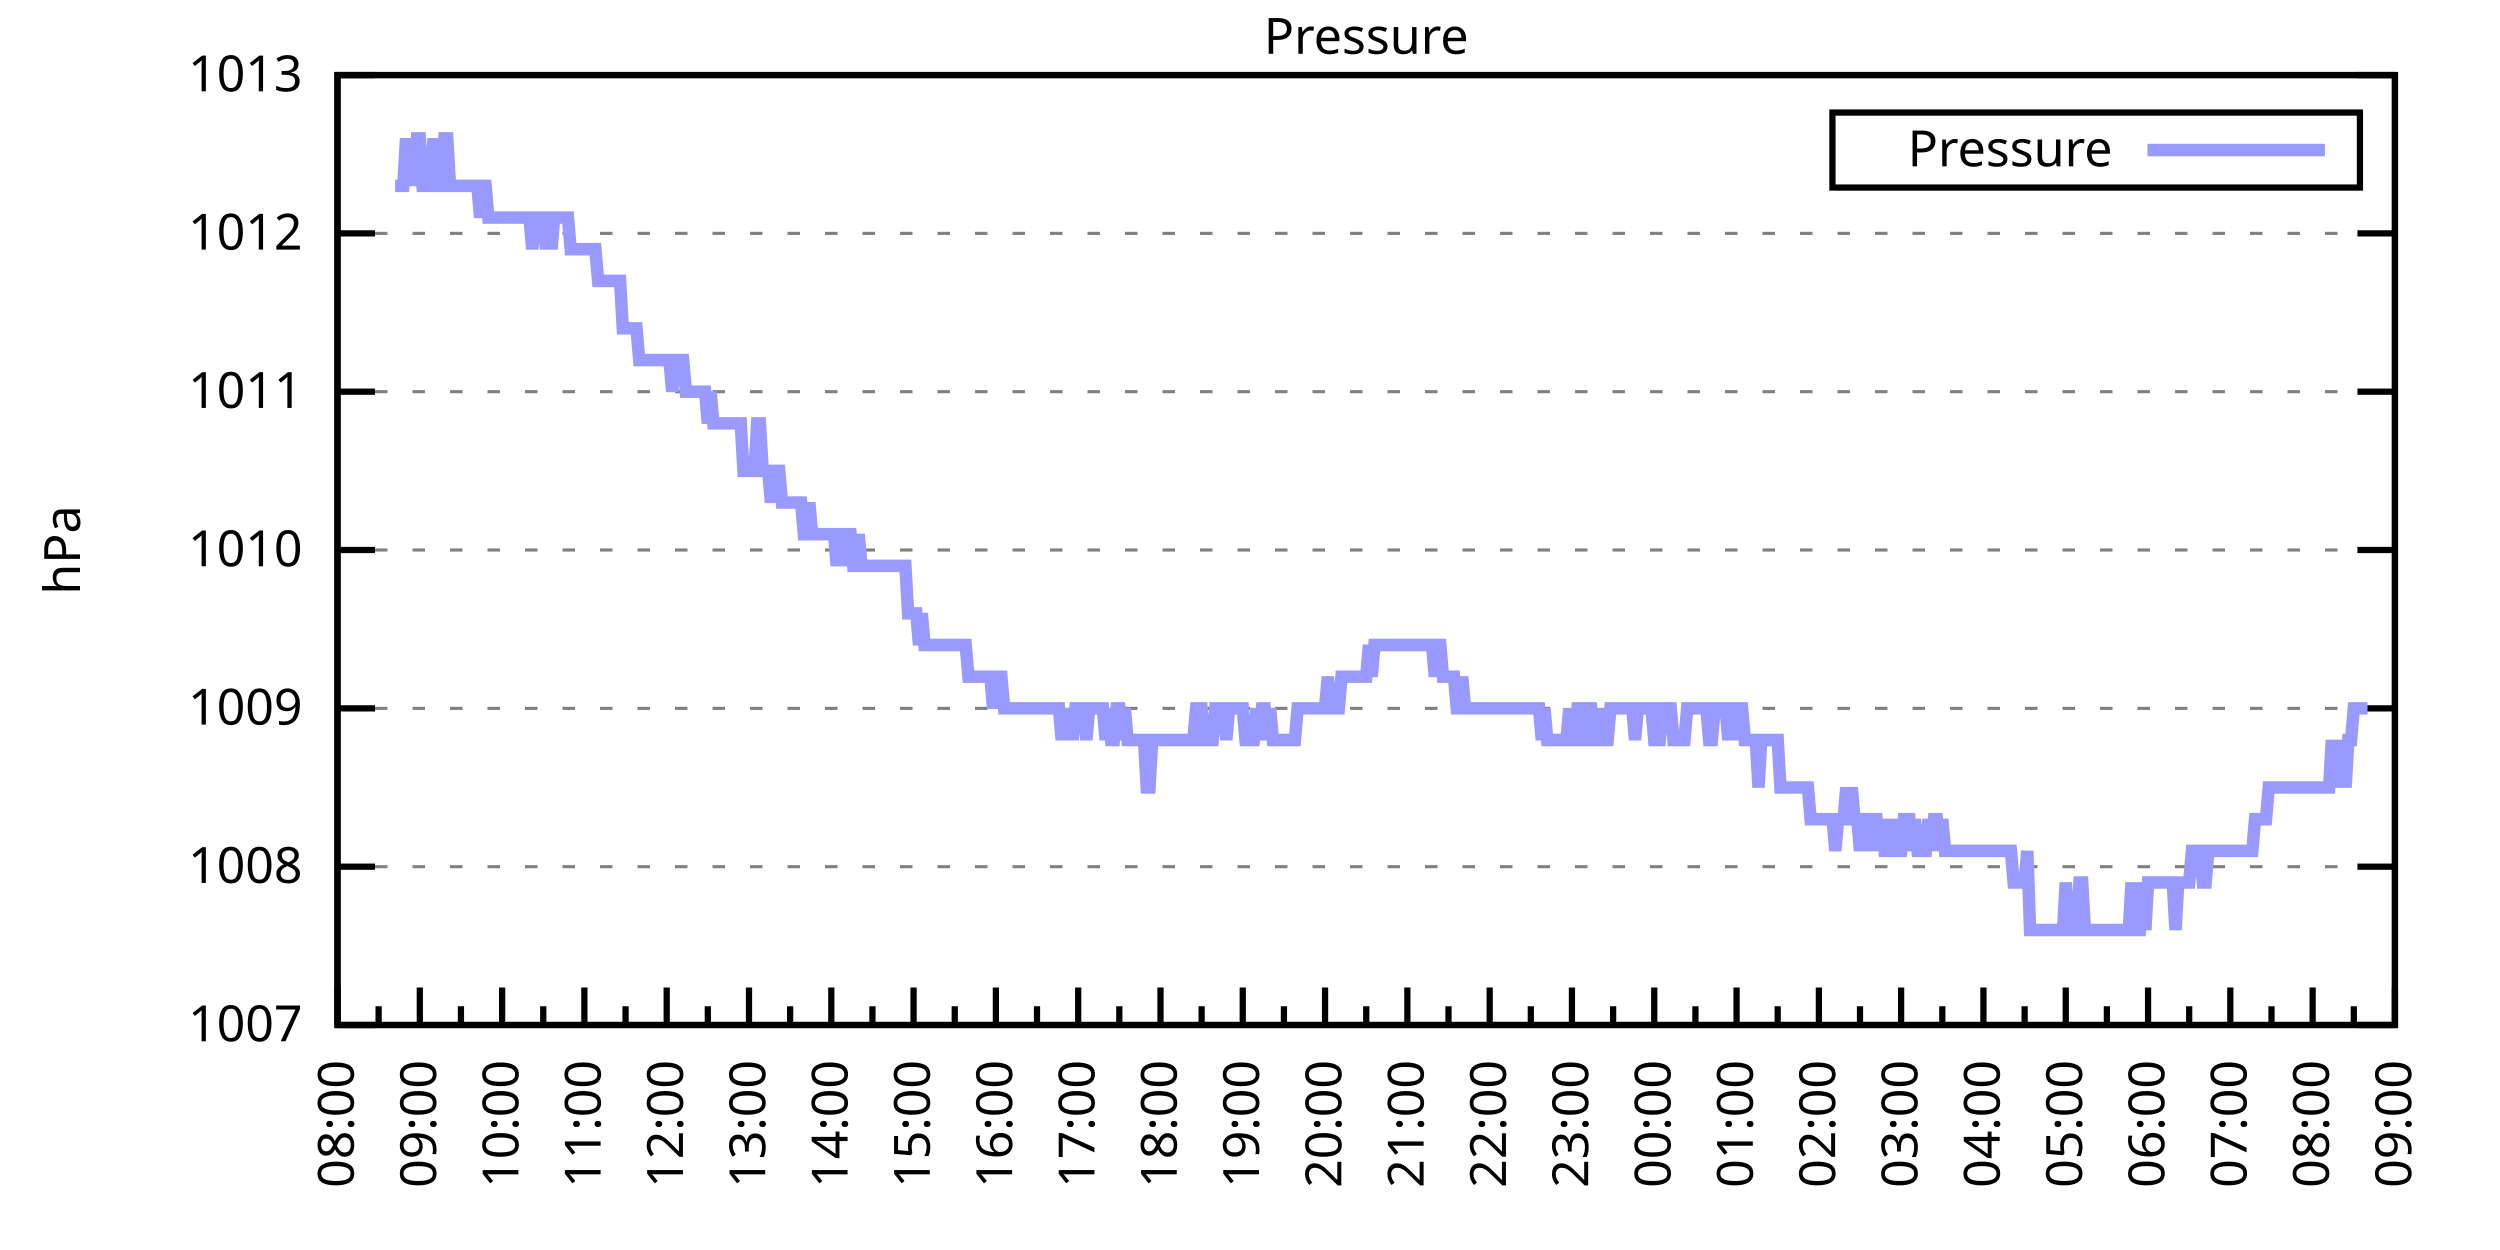
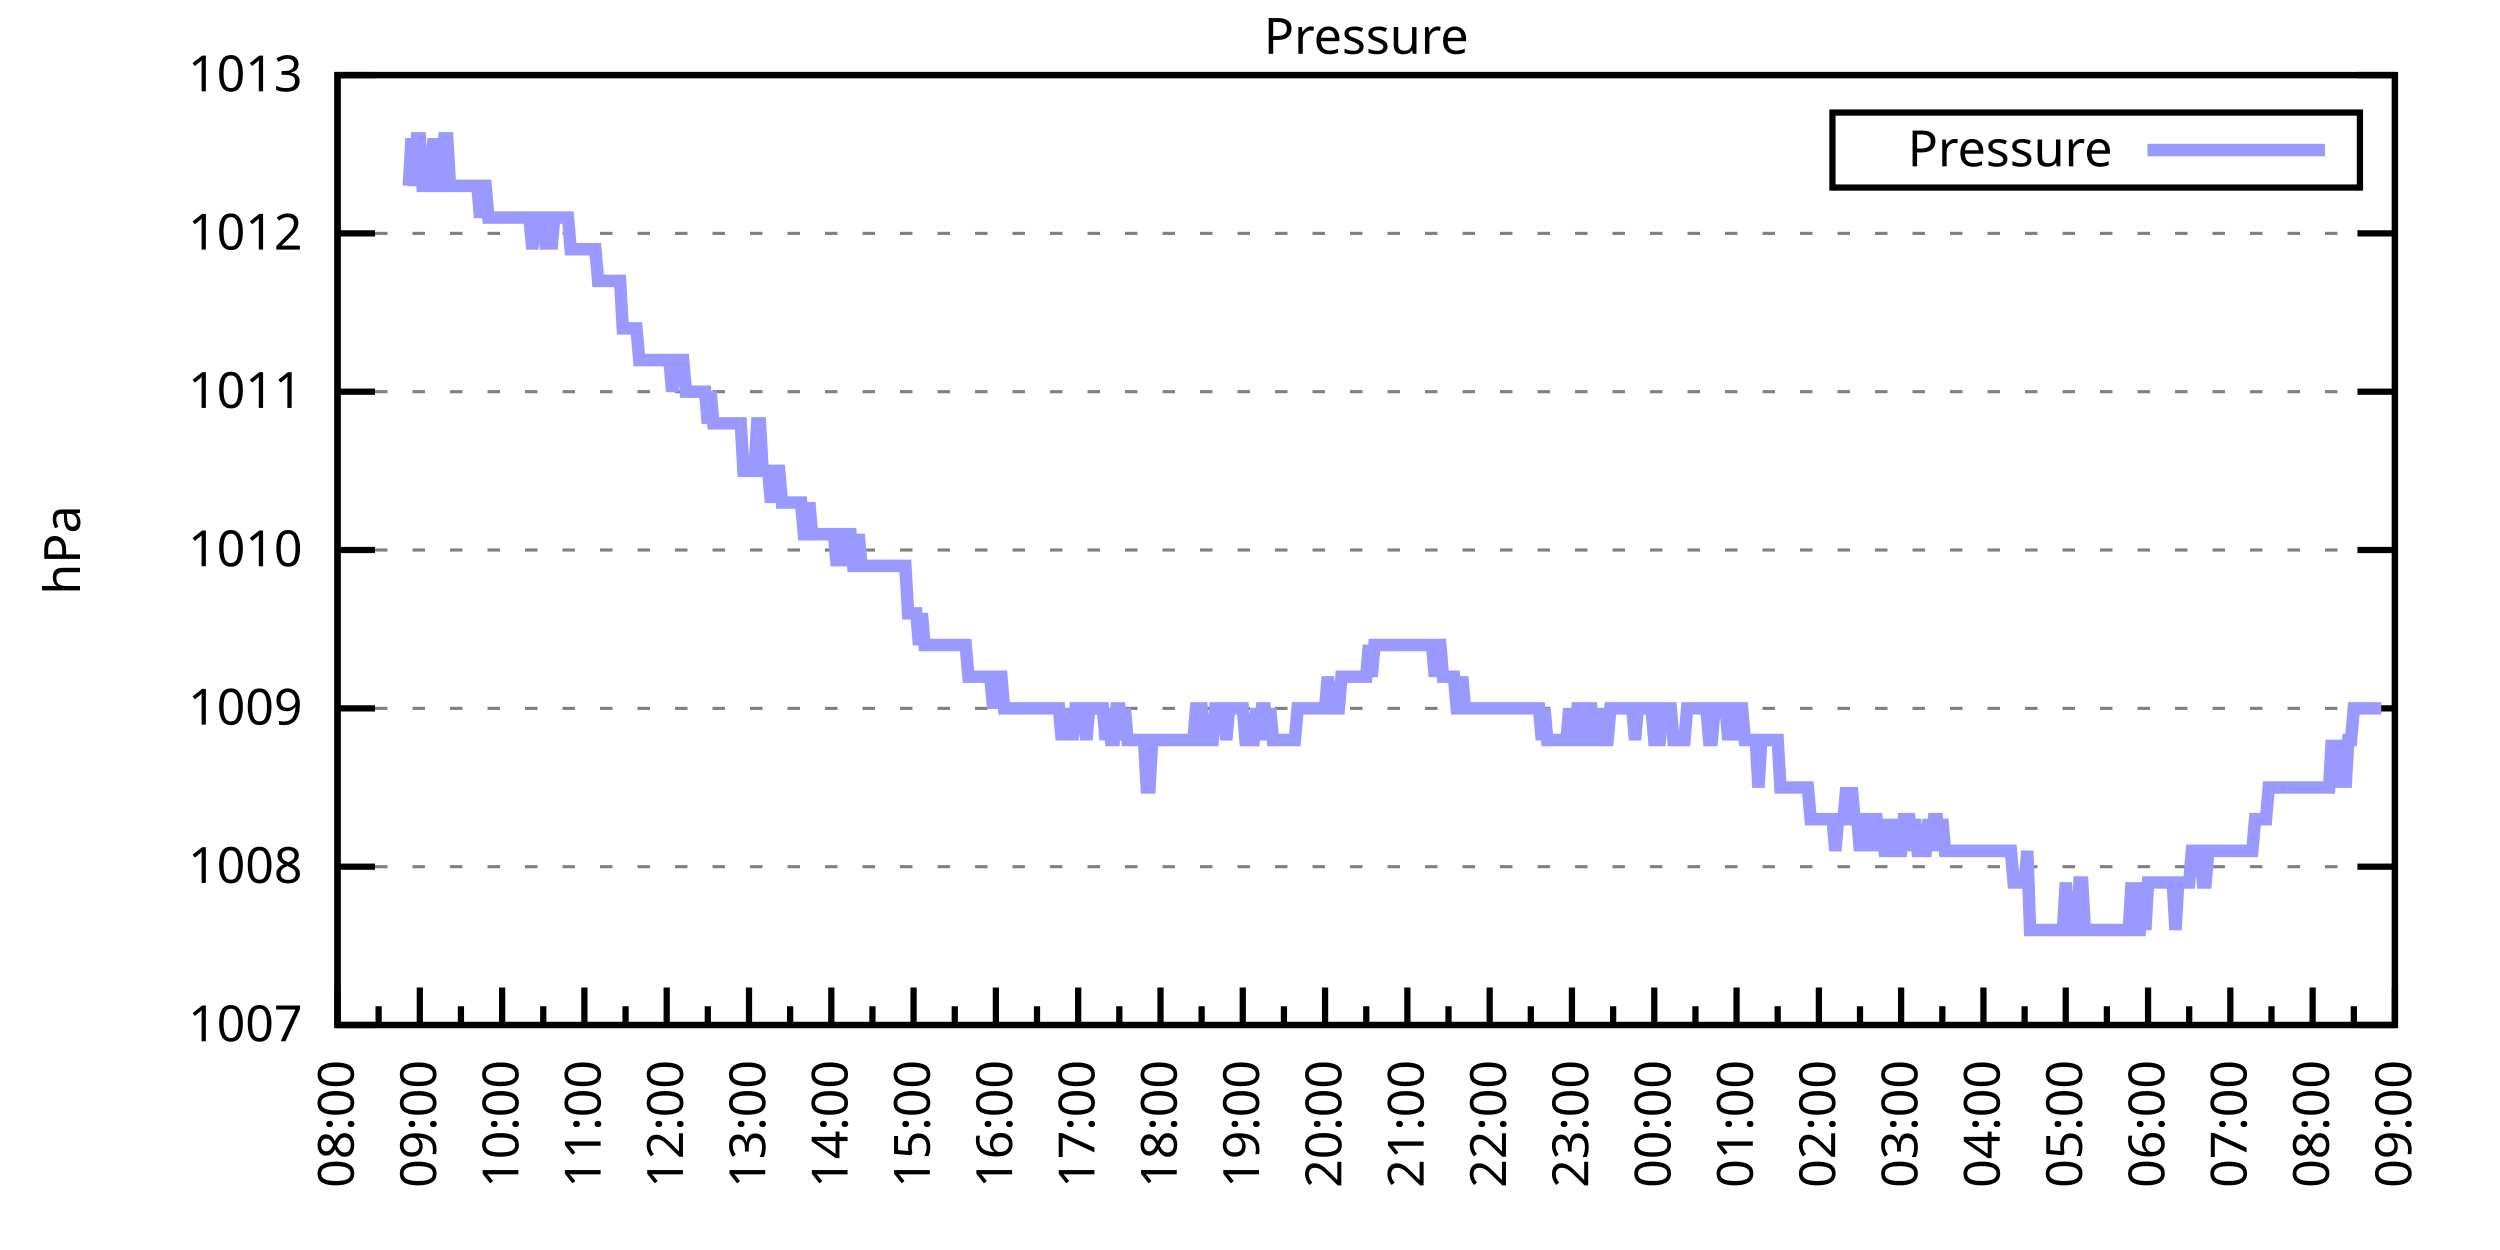
<svg xmlns="http://www.w3.org/2000/svg" xmlns:xlink="http://www.w3.org/1999/xlink" width="400" height="200" viewBox="0 0 400 200">
  <g id="gnuplot_canvas">
    <rect x="0" y="0" width="400" height="200" fill="none" />
    <defs>
      <circle id="gpDot" r="0.5" stroke-width="0.5" stroke="currentColor" />
      <path id="gpPt0" stroke-width="0.333" stroke="currentColor" d="M-1,0 h2 M0,-1 v2" />
      <path id="gpPt1" stroke-width="0.333" stroke="currentColor" d="M-1,-1 L1,1 M1,-1 L-1,1" />
      <path id="gpPt2" stroke-width="0.333" stroke="currentColor" d="M-1,0 L1,0 M0,-1 L0,1 M-1,-1 L1,1 M-1,1 L1,-1" />
      <rect id="gpPt3" stroke-width="0.333" stroke="currentColor" x="-1" y="-1" width="2" height="2" />
      <rect id="gpPt4" stroke-width="0.333" stroke="currentColor" fill="currentColor" x="-1" y="-1" width="2" height="2" />
      <circle id="gpPt5" stroke-width="0.333" stroke="currentColor" cx="0" cy="0" r="1" />
      <use xlink:href="#gpPt5" id="gpPt6" fill="currentColor" stroke="none" />
      <path id="gpPt7" stroke-width="0.333" stroke="currentColor" d="M0,-1.33 L-1.33,0.67 L1.33,0.67 z" />
      <use xlink:href="#gpPt7" id="gpPt8" fill="currentColor" stroke="none" />
      <use xlink:href="#gpPt7" id="gpPt9" stroke="currentColor" transform="rotate(180)" />
      <use xlink:href="#gpPt9" id="gpPt10" fill="currentColor" stroke="none" />
      <use xlink:href="#gpPt3" id="gpPt11" stroke="currentColor" transform="rotate(45)" />
      <use xlink:href="#gpPt11" id="gpPt12" fill="currentColor" stroke="none" />
      <path id="gpPt13" stroke-width="0.333" stroke="currentColor" d="M0,1.330 L1.265,0.411 L0.782,-1.067 L-0.782,-1.076 L-1.265,0.411 z" />
      <use xlink:href="#gpPt13" id="gpPt14" fill="currentColor" stroke="none" />
      <filter id="textbox" filterUnits="objectBoundingBox" x="0" y="0" height="1" width="1">
        <feFlood flood-color="white" flood-opacity="1" result="bgnd" />
        <feComposite in="SourceGraphic" in2="bgnd" operator="atop" />
      </filter>
      <filter id="greybox" filterUnits="objectBoundingBox" x="0" y="0" height="1" width="1">
        <feFlood flood-color="lightgrey" flood-opacity="1" result="grey" />
        <feComposite in="SourceGraphic" in2="grey" operator="atop" />
      </filter>
    </defs>
    <g fill="none" color="white" stroke="currentColor" stroke-width="1.00" stroke-linecap="butt" stroke-linejoin="miter">
</g>
    <g fill="none" color="black" stroke="currentColor" stroke-width="1.00" stroke-linecap="butt" stroke-linejoin="miter">
      <g stroke="none" shape-rendering="crispEdges">
        <polygon fill="rgb(255, 255, 255)" points="54.00,164.00 383.18,164.00 383.18,12.02 54.00,12.02 " />
      </g>
    </g>
    <g fill="none" color="black" stroke="currentColor" stroke-width="1.00" stroke-linecap="butt" stroke-linejoin="miter">
</g>
    <g fill="none" color="black" stroke="black" stroke-width="0.50" stroke-linecap="butt" stroke-linejoin="miter">
</g>
    <g fill="none" color="gray" stroke="currentColor" stroke-width="0.50" stroke-linecap="butt" stroke-linejoin="miter">
      <path stroke="gray" stroke-dasharray="2,4" class="gridline" d="M54.00,164.00 L383.19,164.00  " />
    </g>
    <g fill="none" color="gray" stroke="gray" stroke-width="1.00" stroke-linecap="butt" stroke-linejoin="miter">
</g>
    <g fill="none" color="black" stroke="currentColor" stroke-width="1.00" stroke-linecap="butt" stroke-linejoin="miter">
      <path stroke="black" d="M54.00,164.00 L60.00,164.00 M383.19,164.00 L377.19,164.00  " />
      <g transform="translate(48.40,166.60)" stroke="none" fill="black" font-family="Sans" font-size="8.00" text-anchor="end">
        <text>
          <tspan font-family="Sans"> 1007</tspan>
        </text>
      </g>
    </g>
    <g fill="none" color="black" stroke="currentColor" stroke-width="1.00" stroke-linecap="butt" stroke-linejoin="miter">
</g>
    <g fill="none" color="black" stroke="black" stroke-width="0.50" stroke-linecap="butt" stroke-linejoin="miter">
</g>
    <g fill="none" color="gray" stroke="currentColor" stroke-width="0.50" stroke-linecap="butt" stroke-linejoin="miter">
      <path stroke="gray" stroke-dasharray="2,4" class="gridline" d="M54.00,138.67 L383.19,138.67  " />
    </g>
    <g fill="none" color="gray" stroke="gray" stroke-width="1.00" stroke-linecap="butt" stroke-linejoin="miter">
</g>
    <g fill="none" color="black" stroke="currentColor" stroke-width="1.00" stroke-linecap="butt" stroke-linejoin="miter">
      <path stroke="black" d="M54.00,138.67 L60.00,138.67 M383.19,138.67 L377.19,138.67  " />
      <g transform="translate(48.40,141.27)" stroke="none" fill="black" font-family="Sans" font-size="8.00" text-anchor="end">
        <text>
          <tspan font-family="Sans"> 1008</tspan>
        </text>
      </g>
    </g>
    <g fill="none" color="black" stroke="currentColor" stroke-width="1.00" stroke-linecap="butt" stroke-linejoin="miter">
</g>
    <g fill="none" color="black" stroke="black" stroke-width="0.50" stroke-linecap="butt" stroke-linejoin="miter">
</g>
    <g fill="none" color="gray" stroke="currentColor" stroke-width="0.50" stroke-linecap="butt" stroke-linejoin="miter">
      <path stroke="gray" stroke-dasharray="2,4" class="gridline" d="M54.00,113.34 L383.19,113.34  " />
    </g>
    <g fill="none" color="gray" stroke="gray" stroke-width="1.00" stroke-linecap="butt" stroke-linejoin="miter">
</g>
    <g fill="none" color="black" stroke="currentColor" stroke-width="1.00" stroke-linecap="butt" stroke-linejoin="miter">
      <path stroke="black" d="M54.00,113.34 L60.00,113.34 M383.19,113.34 L377.19,113.34  " />
      <g transform="translate(48.40,115.94)" stroke="none" fill="black" font-family="Sans" font-size="8.00" text-anchor="end">
        <text>
          <tspan font-family="Sans"> 1009</tspan>
        </text>
      </g>
    </g>
    <g fill="none" color="black" stroke="currentColor" stroke-width="1.00" stroke-linecap="butt" stroke-linejoin="miter">
</g>
    <g fill="none" color="black" stroke="black" stroke-width="0.50" stroke-linecap="butt" stroke-linejoin="miter">
</g>
    <g fill="none" color="gray" stroke="currentColor" stroke-width="0.50" stroke-linecap="butt" stroke-linejoin="miter">
      <path stroke="gray" stroke-dasharray="2,4" class="gridline" d="M54.00,88.00 L383.19,88.00  " />
    </g>
    <g fill="none" color="gray" stroke="gray" stroke-width="1.00" stroke-linecap="butt" stroke-linejoin="miter">
</g>
    <g fill="none" color="black" stroke="currentColor" stroke-width="1.00" stroke-linecap="butt" stroke-linejoin="miter">
      <path stroke="black" d="M54.00,88.00 L60.00,88.00 M383.19,88.00 L377.19,88.00  " />
      <g transform="translate(48.40,90.60)" stroke="none" fill="black" font-family="Sans" font-size="8.00" text-anchor="end">
        <text>
          <tspan font-family="Sans"> 1010</tspan>
        </text>
      </g>
    </g>
    <g fill="none" color="black" stroke="currentColor" stroke-width="1.00" stroke-linecap="butt" stroke-linejoin="miter">
</g>
    <g fill="none" color="black" stroke="black" stroke-width="0.50" stroke-linecap="butt" stroke-linejoin="miter">
</g>
    <g fill="none" color="gray" stroke="currentColor" stroke-width="0.50" stroke-linecap="butt" stroke-linejoin="miter">
      <path stroke="gray" stroke-dasharray="2,4" class="gridline" d="M54.00,62.67 L383.19,62.67  " />
    </g>
    <g fill="none" color="gray" stroke="gray" stroke-width="1.00" stroke-linecap="butt" stroke-linejoin="miter">
</g>
    <g fill="none" color="black" stroke="currentColor" stroke-width="1.00" stroke-linecap="butt" stroke-linejoin="miter">
      <path stroke="black" d="M54.00,62.67 L60.00,62.67 M383.19,62.67 L377.19,62.67  " />
      <g transform="translate(48.40,65.27)" stroke="none" fill="black" font-family="Sans" font-size="8.00" text-anchor="end">
        <text>
          <tspan font-family="Sans"> 1011</tspan>
        </text>
      </g>
    </g>
    <g fill="none" color="black" stroke="currentColor" stroke-width="1.00" stroke-linecap="butt" stroke-linejoin="miter">
</g>
    <g fill="none" color="black" stroke="black" stroke-width="0.50" stroke-linecap="butt" stroke-linejoin="miter">
</g>
    <g fill="none" color="gray" stroke="currentColor" stroke-width="0.50" stroke-linecap="butt" stroke-linejoin="miter">
      <path stroke="gray" stroke-dasharray="2,4" class="gridline" d="M54.00,37.34 L383.19,37.34  " />
    </g>
    <g fill="none" color="gray" stroke="gray" stroke-width="1.00" stroke-linecap="butt" stroke-linejoin="miter">
</g>
    <g fill="none" color="black" stroke="currentColor" stroke-width="1.00" stroke-linecap="butt" stroke-linejoin="miter">
      <path stroke="black" d="M54.00,37.34 L60.00,37.34 M383.19,37.34 L377.19,37.34  " />
      <g transform="translate(48.40,39.94)" stroke="none" fill="black" font-family="Sans" font-size="8.00" text-anchor="end">
        <text>
          <tspan font-family="Sans"> 1012</tspan>
        </text>
      </g>
    </g>
    <g fill="none" color="black" stroke="currentColor" stroke-width="1.00" stroke-linecap="butt" stroke-linejoin="miter">
</g>
    <g fill="none" color="black" stroke="black" stroke-width="0.50" stroke-linecap="butt" stroke-linejoin="miter">
</g>
    <g fill="none" color="gray" stroke="currentColor" stroke-width="0.50" stroke-linecap="butt" stroke-linejoin="miter">
      <path stroke="gray" stroke-dasharray="2,4" class="gridline" d="M54.00,12.01 L383.19,12.01  " />
    </g>
    <g fill="none" color="gray" stroke="gray" stroke-width="1.00" stroke-linecap="butt" stroke-linejoin="miter">
</g>
    <g fill="none" color="black" stroke="currentColor" stroke-width="1.00" stroke-linecap="butt" stroke-linejoin="miter">
      <path stroke="black" d="M54.00,12.01 L60.00,12.01 M383.19,12.01 L377.19,12.01  " />
      <g transform="translate(48.40,14.61)" stroke="none" fill="black" font-family="Sans" font-size="8.00" text-anchor="end">
        <text>
          <tspan font-family="Sans"> 1013</tspan>
        </text>
      </g>
    </g>
    <g fill="none" color="black" stroke="currentColor" stroke-width="1.00" stroke-linecap="butt" stroke-linejoin="miter">
      <path stroke="black" d="M54.00,164.00 L54.00,158.00  " />
      <g transform="translate(56.60,169.60) rotate(270)" stroke="none" fill="black" font-family="Sans" font-size="8.00" text-anchor="end">
        <text>
          <tspan font-family="Sans">08:00</tspan>
        </text>
      </g>
    </g>
    <g fill="none" color="black" stroke="currentColor" stroke-width="1.00" stroke-linecap="butt" stroke-linejoin="miter">
      <path stroke="black" d="M60.58,164.00 L60.58,161.00 M67.17,164.00 L67.17,158.00  " />
      <g transform="translate(69.77,169.60) rotate(270)" stroke="none" fill="black" font-family="Sans" font-size="8.00" text-anchor="end">
        <text>
          <tspan font-family="Sans">09:00</tspan>
        </text>
      </g>
    </g>
    <g fill="none" color="black" stroke="currentColor" stroke-width="1.00" stroke-linecap="butt" stroke-linejoin="miter">
      <path stroke="black" d="M73.75,164.00 L73.75,161.00 M80.34,164.00 L80.34,158.00  " />
      <g transform="translate(82.94,169.60) rotate(270)" stroke="none" fill="black" font-family="Sans" font-size="8.00" text-anchor="end">
        <text>
          <tspan font-family="Sans">10:00</tspan>
        </text>
      </g>
    </g>
    <g fill="none" color="black" stroke="currentColor" stroke-width="1.00" stroke-linecap="butt" stroke-linejoin="miter">
      <path stroke="black" d="M86.92,164.00 L86.92,161.00 M93.50,164.00 L93.50,158.00  " />
      <g transform="translate(96.10,169.60) rotate(270)" stroke="none" fill="black" font-family="Sans" font-size="8.00" text-anchor="end">
        <text>
          <tspan font-family="Sans">11:00</tspan>
        </text>
      </g>
    </g>
    <g fill="none" color="black" stroke="currentColor" stroke-width="1.00" stroke-linecap="butt" stroke-linejoin="miter">
      <path stroke="black" d="M100.09,164.00 L100.09,161.00 M106.67,164.00 L106.67,158.00  " />
      <g transform="translate(109.27,169.60) rotate(270)" stroke="none" fill="black" font-family="Sans" font-size="8.00" text-anchor="end">
        <text>
          <tspan font-family="Sans">12:00</tspan>
        </text>
      </g>
    </g>
    <g fill="none" color="black" stroke="currentColor" stroke-width="1.00" stroke-linecap="butt" stroke-linejoin="miter">
      <path stroke="black" d="M113.25,164.00 L113.25,161.00 M119.84,164.00 L119.84,158.00  " />
      <g transform="translate(122.44,169.60) rotate(270)" stroke="none" fill="black" font-family="Sans" font-size="8.00" text-anchor="end">
        <text>
          <tspan font-family="Sans">13:00</tspan>
        </text>
      </g>
    </g>
    <g fill="none" color="black" stroke="currentColor" stroke-width="1.00" stroke-linecap="butt" stroke-linejoin="miter">
      <path stroke="black" d="M126.42,164.00 L126.42,161.00 M133.01,164.00 L133.01,158.00  " />
      <g transform="translate(135.61,169.60) rotate(270)" stroke="none" fill="black" font-family="Sans" font-size="8.00" text-anchor="end">
        <text>
          <tspan font-family="Sans">14:00</tspan>
        </text>
      </g>
    </g>
    <g fill="none" color="black" stroke="currentColor" stroke-width="1.00" stroke-linecap="butt" stroke-linejoin="miter">
      <path stroke="black" d="M139.59,164.00 L139.59,161.00 M146.17,164.00 L146.17,158.00  " />
      <g transform="translate(148.77,169.60) rotate(270)" stroke="none" fill="black" font-family="Sans" font-size="8.00" text-anchor="end">
        <text>
          <tspan font-family="Sans">15:00</tspan>
        </text>
      </g>
    </g>
    <g fill="none" color="black" stroke="currentColor" stroke-width="1.00" stroke-linecap="butt" stroke-linejoin="miter">
      <path stroke="black" d="M152.76,164.00 L152.76,161.00 M159.34,164.00 L159.34,158.00  " />
      <g transform="translate(161.94,169.60) rotate(270)" stroke="none" fill="black" font-family="Sans" font-size="8.00" text-anchor="end">
        <text>
          <tspan font-family="Sans">16:00</tspan>
        </text>
      </g>
    </g>
    <g fill="none" color="black" stroke="currentColor" stroke-width="1.00" stroke-linecap="butt" stroke-linejoin="miter">
      <path stroke="black" d="M165.92,164.00 L165.92,161.00 M172.51,164.00 L172.51,158.00  " />
      <g transform="translate(175.11,169.60) rotate(270)" stroke="none" fill="black" font-family="Sans" font-size="8.00" text-anchor="end">
        <text>
          <tspan font-family="Sans">17:00</tspan>
        </text>
      </g>
    </g>
    <g fill="none" color="black" stroke="currentColor" stroke-width="1.00" stroke-linecap="butt" stroke-linejoin="miter">
      <path stroke="black" d="M179.09,164.00 L179.09,161.00 M185.68,164.00 L185.68,158.00  " />
      <g transform="translate(188.28,169.60) rotate(270)" stroke="none" fill="black" font-family="Sans" font-size="8.00" text-anchor="end">
        <text>
          <tspan font-family="Sans">18:00</tspan>
        </text>
      </g>
    </g>
    <g fill="none" color="black" stroke="currentColor" stroke-width="1.00" stroke-linecap="butt" stroke-linejoin="miter">
      <path stroke="black" d="M192.26,164.00 L192.26,161.00 M198.84,164.00 L198.84,158.00  " />
      <g transform="translate(201.44,169.60) rotate(270)" stroke="none" fill="black" font-family="Sans" font-size="8.00" text-anchor="end">
        <text>
          <tspan font-family="Sans">19:00</tspan>
        </text>
      </g>
    </g>
    <g fill="none" color="black" stroke="currentColor" stroke-width="1.00" stroke-linecap="butt" stroke-linejoin="miter">
      <path stroke="black" d="M205.43,164.00 L205.43,161.00 M212.01,164.00 L212.01,158.00  " />
      <g transform="translate(214.61,169.60) rotate(270)" stroke="none" fill="black" font-family="Sans" font-size="8.00" text-anchor="end">
        <text>
          <tspan font-family="Sans">20:00</tspan>
        </text>
      </g>
    </g>
    <g fill="none" color="black" stroke="currentColor" stroke-width="1.00" stroke-linecap="butt" stroke-linejoin="miter">
      <path stroke="black" d="M218.60,164.00 L218.60,161.00 M225.18,164.00 L225.18,158.00  " />
      <g transform="translate(227.78,169.60) rotate(270)" stroke="none" fill="black" font-family="Sans" font-size="8.00" text-anchor="end">
        <text>
          <tspan font-family="Sans">21:00</tspan>
        </text>
      </g>
    </g>
    <g fill="none" color="black" stroke="currentColor" stroke-width="1.00" stroke-linecap="butt" stroke-linejoin="miter">
      <path stroke="black" d="M231.76,164.00 L231.76,161.00 M238.35,164.00 L238.35,158.00  " />
      <g transform="translate(240.95,169.60) rotate(270)" stroke="none" fill="black" font-family="Sans" font-size="8.00" text-anchor="end">
        <text>
          <tspan font-family="Sans">22:00</tspan>
        </text>
      </g>
    </g>
    <g fill="none" color="black" stroke="currentColor" stroke-width="1.00" stroke-linecap="butt" stroke-linejoin="miter">
      <path stroke="black" d="M244.93,164.00 L244.93,161.00 M251.51,164.00 L251.51,158.00  " />
      <g transform="translate(254.11,169.60) rotate(270)" stroke="none" fill="black" font-family="Sans" font-size="8.00" text-anchor="end">
        <text>
          <tspan font-family="Sans">23:00</tspan>
        </text>
      </g>
    </g>
    <g fill="none" color="black" stroke="currentColor" stroke-width="1.00" stroke-linecap="butt" stroke-linejoin="miter">
      <path stroke="black" d="M258.10,164.00 L258.10,161.00 M264.68,164.00 L264.68,158.00  " />
      <g transform="translate(267.28,169.60) rotate(270)" stroke="none" fill="black" font-family="Sans" font-size="8.00" text-anchor="end">
        <text>
          <tspan font-family="Sans">00:00</tspan>
        </text>
      </g>
    </g>
    <g fill="none" color="black" stroke="currentColor" stroke-width="1.00" stroke-linecap="butt" stroke-linejoin="miter">
      <path stroke="black" d="M271.27,164.00 L271.27,161.00 M277.85,164.00 L277.85,158.00  " />
      <g transform="translate(280.45,169.60) rotate(270)" stroke="none" fill="black" font-family="Sans" font-size="8.00" text-anchor="end">
        <text>
          <tspan font-family="Sans">01:00</tspan>
        </text>
      </g>
    </g>
    <g fill="none" color="black" stroke="currentColor" stroke-width="1.00" stroke-linecap="butt" stroke-linejoin="miter">
      <path stroke="black" d="M284.43,164.00 L284.43,161.00 M291.02,164.00 L291.02,158.00  " />
      <g transform="translate(293.62,169.60) rotate(270)" stroke="none" fill="black" font-family="Sans" font-size="8.00" text-anchor="end">
        <text>
          <tspan font-family="Sans">02:00</tspan>
        </text>
      </g>
    </g>
    <g fill="none" color="black" stroke="currentColor" stroke-width="1.00" stroke-linecap="butt" stroke-linejoin="miter">
      <path stroke="black" d="M297.60,164.00 L297.60,161.00 M304.18,164.00 L304.18,158.00  " />
      <g transform="translate(306.78,169.60) rotate(270)" stroke="none" fill="black" font-family="Sans" font-size="8.00" text-anchor="end">
        <text>
          <tspan font-family="Sans">03:00</tspan>
        </text>
      </g>
    </g>
    <g fill="none" color="black" stroke="currentColor" stroke-width="1.00" stroke-linecap="butt" stroke-linejoin="miter">
      <path stroke="black" d="M310.77,164.00 L310.77,161.00 M317.35,164.00 L317.35,158.00  " />
      <g transform="translate(319.95,169.60) rotate(270)" stroke="none" fill="black" font-family="Sans" font-size="8.00" text-anchor="end">
        <text>
          <tspan font-family="Sans">04:00</tspan>
        </text>
      </g>
    </g>
    <g fill="none" color="black" stroke="currentColor" stroke-width="1.00" stroke-linecap="butt" stroke-linejoin="miter">
      <path stroke="black" d="M323.94,164.00 L323.94,161.00 M330.52,164.00 L330.52,158.00  " />
      <g transform="translate(333.12,169.60) rotate(270)" stroke="none" fill="black" font-family="Sans" font-size="8.00" text-anchor="end">
        <text>
          <tspan font-family="Sans">05:00</tspan>
        </text>
      </g>
    </g>
    <g fill="none" color="black" stroke="currentColor" stroke-width="1.00" stroke-linecap="butt" stroke-linejoin="miter">
      <path stroke="black" d="M337.10,164.00 L337.10,161.00 M343.69,164.00 L343.69,158.00  " />
      <g transform="translate(346.29,169.60) rotate(270)" stroke="none" fill="black" font-family="Sans" font-size="8.00" text-anchor="end">
        <text>
          <tspan font-family="Sans">06:00</tspan>
        </text>
      </g>
    </g>
    <g fill="none" color="black" stroke="currentColor" stroke-width="1.00" stroke-linecap="butt" stroke-linejoin="miter">
      <path stroke="black" d="M350.27,164.00 L350.27,161.00 M356.85,164.00 L356.85,158.00  " />
      <g transform="translate(359.45,169.60) rotate(270)" stroke="none" fill="black" font-family="Sans" font-size="8.00" text-anchor="end">
        <text>
          <tspan font-family="Sans">07:00</tspan>
        </text>
      </g>
    </g>
    <g fill="none" color="black" stroke="currentColor" stroke-width="1.00" stroke-linecap="butt" stroke-linejoin="miter">
      <path stroke="black" d="M363.44,164.00 L363.44,161.00 M370.02,164.00 L370.02,158.00  " />
      <g transform="translate(372.62,169.60) rotate(270)" stroke="none" fill="black" font-family="Sans" font-size="8.00" text-anchor="end">
        <text>
          <tspan font-family="Sans">08:00</tspan>
        </text>
      </g>
    </g>
    <g fill="none" color="black" stroke="currentColor" stroke-width="1.00" stroke-linecap="butt" stroke-linejoin="miter">
      <path stroke="black" d="M376.61,164.00 L376.61,161.00 M383.19,164.00 L383.19,158.00  " />
      <g transform="translate(385.79,169.60) rotate(270)" stroke="none" fill="black" font-family="Sans" font-size="8.00" text-anchor="end">
        <text>
          <tspan font-family="Sans">09:00</tspan>
        </text>
      </g>
    </g>
    <g fill="none" color="black" stroke="currentColor" stroke-width="1.00" stroke-linecap="butt" stroke-linejoin="miter">
</g>
    <g fill="none" color="black" stroke="currentColor" stroke-width="1.00" stroke-linecap="butt" stroke-linejoin="miter">
      <path stroke="black" d="M54.00,12.01 L54.00,164.00 L383.19,164.00 L383.19,12.01 L54.00,12.01 Z  " />
    </g>
    <g fill="none" color="black" stroke="currentColor" stroke-width="1.00" stroke-linecap="butt" stroke-linejoin="miter">
      <g transform="translate(12.80,88.01) rotate(270)" stroke="none" fill="black" font-family="Sans" font-size="8.00" text-anchor="middle">
        <text>
          <tspan font-family="Sans">hPa</tspan>
        </text>
      </g>
    </g>
    <g fill="none" color="black" stroke="currentColor" stroke-width="1.00" stroke-linecap="butt" stroke-linejoin="miter">
</g>
    <g fill="none" color="black" stroke="currentColor" stroke-width="1.00" stroke-linecap="butt" stroke-linejoin="miter">
      <path stroke="black" d="M293.19,30.01 L293.19,18.01 L377.59,18.01 L377.59,30.01 L293.19,30.01 Z  " />
    </g>
    <g id="Pressure_plot_1">
      <g fill="none" color="white" stroke="black" stroke-width="2.00" stroke-linecap="butt" stroke-linejoin="miter">
</g>
      <g fill="none" color="black" stroke="currentColor" stroke-width="2.00" stroke-linecap="butt" stroke-linejoin="miter">
        <g transform="translate(337.99,26.61)" stroke="none" fill="black" font-family="Sans" font-size="8.00" text-anchor="end">
          <text>
            <tspan font-family="Sans">Pressure</tspan>
          </text>
        </g>
      </g>
      <g fill="none" color="black" stroke="currentColor" stroke-width="2.00" stroke-linecap="butt" stroke-linejoin="miter">
-         <path stroke="rgb(153, 153, 255)" d="M343.59,24.01 L371.99,24.01 M63.22,29.74 L63.66,29.74 L64.10,29.74 L64.53,29.74 L64.97,22.14 L65.41,29.74   L65.85,22.14 L66.29,29.74 L66.73,22.14 L67.17,22.14 L67.61,29.74 L68.05,29.74 L68.48,29.74 L68.92,29.74   L69.36,22.14 L69.80,29.74 L70.24,29.74 L70.68,29.74 L71.12,22.14 L71.56,22.14 L72.00,29.74 L72.43,29.74   L72.87,29.74 L73.31,29.74 L73.75,29.74 L74.19,29.74 L74.63,29.74 L75.07,29.74 L75.51,29.74 L75.95,29.74   L76.38,29.74 L76.82,34.81 L77.26,29.74 L77.70,29.74 L78.14,34.81 L78.58,34.81 L79.02,34.81 L79.46,34.81   L79.90,34.81 L80.34,34.81 L80.77,34.81 L81.21,34.81 L81.65,34.81 L82.09,34.81 L82.53,34.81 L82.97,34.81   L83.41,34.81 L83.85,34.81 L84.29,34.81 L84.72,34.81 L85.16,39.87 L85.60,34.81 L86.04,34.81 L86.48,34.81   L86.92,34.81 L87.36,39.87 L87.80,34.81 L88.24,39.87 L88.67,34.81 L89.11,34.81 L89.55,34.81 L89.99,34.81   L90.43,34.81 L90.87,34.81 L91.31,39.87 L91.75,39.87 L92.19,39.87 L92.62,39.87 L93.06,39.87 L93.50,39.87   L93.94,39.87 L94.38,39.87 L94.82,39.87 L95.26,39.87 L95.70,44.94 L96.14,44.94 L96.58,44.94 L97.01,44.94   L97.45,44.94 L97.89,44.94 L98.33,44.94 L98.77,44.94 L99.21,44.94 L99.65,52.54 L100.09,52.54 L100.53,52.54   L100.96,52.54 L101.40,52.54 L101.84,52.54 L102.28,57.61 L102.72,57.61 L103.16,57.61 L103.60,57.61 L104.04,57.61   L104.48,57.61 L104.91,57.61 L105.35,57.61 L105.79,57.61 L106.23,57.61 L106.67,57.61 L107.11,57.61 L107.55,62.67   L107.99,57.61 L108.43,57.61 L108.87,57.61 L109.30,57.61 L109.74,62.67 L110.18,62.67 L110.62,62.67 L111.06,62.67   L111.50,62.67 L111.94,62.67 L112.38,62.67 L112.82,62.67 L113.25,67.74 L113.69,62.67 L114.13,67.74 L114.57,67.74   L115.01,67.74 L115.45,67.74 L115.89,67.74 L116.33,67.74 L116.77,67.74 L117.20,67.74 L117.64,67.74 L118.08,67.74   L118.52,67.74 L118.96,75.34 L119.40,75.34 L119.84,75.34 L120.28,75.34 L120.72,75.34 L121.15,67.74 L121.59,67.74   L122.03,75.34 L122.47,75.34 L122.91,75.34 L123.35,80.41 L123.79,75.34 L124.23,75.34 L124.67,75.34 L125.11,80.41   L125.54,80.41 L125.98,80.41 L126.42,80.41 L126.86,80.41 L127.30,80.41 L127.74,80.41 L128.18,80.41 L128.62,85.47   L129.06,85.47 L129.49,80.41 L129.93,85.47 L130.37,85.47 L130.81,85.47 L131.25,85.47 L131.69,85.47 L132.13,85.47   L132.57,85.47 L133.01,85.47 L133.44,85.47 L133.88,90.54 L134.32,85.47 L134.76,90.54 L135.20,85.47 L135.64,85.47   L136.08,85.47 L136.52,90.54 L136.96,90.54 L137.39,85.47 L137.83,90.54 L138.27,90.54 L138.71,90.54 L139.15,90.54   L139.59,90.54 L140.03,90.54 L140.47,90.54 L140.91,90.54 L141.35,90.54 L141.78,90.54 L142.22,90.54 L142.66,90.54   L143.10,90.54 L143.54,90.54 L143.98,90.54 L144.42,90.54 L144.86,90.54 L145.30,98.14 L145.73,98.14 L146.17,98.14   L146.61,98.14 L147.05,103.20 L147.49,98.14 L147.93,103.20 L148.37,103.20 L148.81,103.20 L149.25,103.20 L149.68,103.20   L150.12,103.20 L150.56,103.20 L151.00,103.20 L151.44,103.20 L151.88,103.20 L152.32,103.20 L152.76,103.20 L153.20,103.20   L153.63,103.20 L154.07,103.20 L154.51,103.20 L154.95,108.27 L155.39,108.27 L155.83,108.27 L156.27,108.27 L156.71,108.27   L157.15,108.27 L157.59,108.27 L158.02,108.27 L158.46,108.27 L158.90,113.34 L159.34,108.27 L159.78,108.27 L160.22,108.27   L160.66,113.34 L161.10,113.34 L161.54,113.34 L161.97,113.34 L162.41,113.34 L162.85,113.34 L163.29,113.34 L163.73,113.34   L164.17,113.34 L164.61,113.34 L165.05,113.34 L165.49,113.34 L165.92,113.34 L166.36,113.34 L166.80,113.34 L167.24,113.34   L167.68,113.34 L168.12,113.34 L168.56,113.34 L169.00,113.34 L169.44,113.34 L169.87,118.40 L170.31,113.34 L170.75,118.40   L171.19,113.34 L171.63,118.40 L172.07,113.34 L172.51,113.34 L172.95,113.34 L173.39,113.34 L173.83,118.40 L174.26,113.34   L174.70,113.34 L175.14,113.34 L175.58,113.34 L176.02,113.34 L176.46,113.34 L176.90,118.40 L177.34,113.34 L177.78,118.40   L178.21,118.40 L178.65,113.34 L179.09,113.34 L179.53,118.40 L179.97,113.34 L180.41,118.40 L180.85,118.40 L181.29,118.40   L181.73,118.40 L182.16,118.40 L182.60,118.40 L183.04,118.40 L183.48,126.00 L183.92,126.00 L184.36,118.40 L184.80,118.40   L185.24,118.40 L185.68,118.40 L186.11,118.40 L186.55,118.40 L186.99,118.40 L187.43,118.40 L187.87,118.40 L188.31,118.40   L188.75,118.40 L189.19,118.40 L189.63,118.40 L190.07,118.40 L190.50,118.40 L190.94,118.40 L191.38,113.34 L191.82,113.34   L192.26,113.34 L192.70,118.40 L193.14,118.40 L193.58,118.40 L194.02,118.40 L194.45,113.34 L194.89,113.34 L195.33,113.34   L195.77,113.34 L196.21,118.40 L196.65,113.34 L197.09,113.34 L197.53,113.34 L197.97,113.34 L198.40,113.34 L198.84,113.34   L199.28,118.40 L199.72,118.40 L200.16,118.40 L200.60,118.40 L201.04,113.34 L201.48,118.40 L201.92,113.34 L202.35,113.34   L202.79,118.40 L203.23,113.34 L203.67,118.40 L204.11,118.40 L204.55,118.40 L204.99,118.40 L205.43,118.40 L205.87,118.40   L206.31,118.40 L206.74,118.40 L207.18,118.40 L207.62,113.34 L208.06,113.34 L208.50,113.34 L208.94,113.34 L209.38,113.34   L209.82,113.34 L210.26,113.34 L210.69,113.34 L211.13,113.34 L211.57,113.34 L212.01,113.34 L212.45,108.27 L212.89,113.34   L213.33,113.34 L213.77,113.34 L214.21,113.34 L214.64,108.27 L215.08,108.27 L215.52,108.27 L215.96,108.27 L216.40,108.27   L216.84,108.27 L217.28,108.27 L217.72,108.27 L218.16,108.27 L218.60,108.27 L219.03,103.20 L219.47,108.27 L219.91,103.20   L220.35,103.20 L220.79,103.20 L221.23,103.20 L221.67,103.20 L222.11,103.20 L222.55,103.20 L222.98,103.20 L223.42,103.20   L223.86,103.20 L224.30,103.20 L224.74,103.20 L225.18,103.20 L225.62,103.20 L226.06,103.20 L226.50,103.20 L226.93,103.20   L227.37,103.20 L227.81,103.20 L228.25,103.20 L228.69,103.20 L229.13,103.20 L229.57,108.27 L230.01,103.20 L230.45,103.20   L230.88,108.27 L231.32,108.27 L231.76,108.27 L232.20,108.27 L232.64,108.27 L233.08,113.34 L233.52,113.34 L233.96,108.27   L234.40,113.34 L234.84,113.34 L235.27,113.34 L235.71,113.34 L236.15,113.34 L236.59,113.34 L237.03,113.34 L237.47,113.34   L237.91,113.34 L238.35,113.34 L238.79,113.34 L239.22,113.34 L239.66,113.34 L240.10,113.34 L240.54,113.34 L240.98,113.34   L241.42,113.34 L241.86,113.34 L242.30,113.34 L242.74,113.34 L243.17,113.34 L243.61,113.34 L244.05,113.34 L244.49,113.34   L244.93,113.34 L245.37,113.34 L245.81,113.34 L246.25,113.34 L246.69,118.40 L247.12,113.34 L247.56,118.40 L248.00,118.40   L248.44,118.40 L248.88,118.40 L249.32,118.40 L249.76,118.40 L250.20,118.40 L250.64,118.40 L251.08,113.34 L251.51,118.40   L251.95,118.40 L252.39,113.34 L252.83,113.34 L253.27,118.40 L253.71,118.40 L254.15,113.34 L254.59,113.34 L255.03,118.40   L255.46,118.40 L255.90,118.40 L256.34,113.34 L256.78,118.40 L257.22,118.40 L257.66,113.34 L258.10,113.34 L258.54,113.34   L258.98,113.34 L259.41,113.34 L259.85,113.34 L260.29,113.34 L260.73,113.34 L261.17,113.34 L261.61,118.40 L262.05,113.34   L262.49,113.34 L262.93,113.34 L263.36,113.34 L263.80,113.34 L264.24,113.34 L264.68,118.40 L265.12,118.40 L265.56,118.40   L266.00,113.34 L266.44,113.34 L266.88,113.34 L267.32,113.34 L267.75,118.40 L268.19,118.40 L268.63,118.40 L269.07,118.40   L269.51,118.40 L269.95,113.34 L270.39,113.34 L270.83,113.34 L271.27,113.34 L271.70,113.34 L272.14,113.34 L272.58,113.34   L273.02,113.34 L273.46,118.40 L273.90,118.40 L274.34,113.34 L274.78,113.34 L275.22,113.34 L275.65,113.34 L276.09,113.34   L276.53,118.40 L276.97,113.34 L277.41,113.34 L277.85,118.40 L278.29,113.34 L278.73,113.34 L279.17,118.40 L279.60,118.40   L280.04,118.40 L280.48,118.40 L280.92,118.40 L281.36,126.00 L281.80,118.40 L282.24,118.40 L282.68,118.40 L283.12,118.40   L283.56,118.40 L283.99,118.40 L284.43,118.40 L284.87,126.00 L285.31,126.00 L285.75,126.00 L286.19,126.00 L286.63,126.00   L287.07,126.00 L287.51,126.00 L287.94,126.00 L288.38,126.00 L288.82,126.00 L289.26,126.00 L289.70,131.07 L290.14,131.07   L290.58,131.07 L291.02,131.07 L291.46,131.07 L291.89,131.07 L292.33,131.07 L292.77,131.07 L293.21,131.07 L293.65,136.14   L294.09,131.07 L294.53,131.07 L294.97,131.07 L295.41,126.00 L295.84,131.07 L296.28,126.00 L296.72,131.07 L297.16,131.07   L297.60,136.14 L298.04,131.07 L298.48,131.07 L298.92,131.07 L299.36,136.14 L299.80,131.07 L300.23,131.07 L300.67,136.14   L301.11,131.07 L301.55,136.14 L301.99,136.14 L302.43,131.07 L302.87,136.14 L303.31,131.07 L303.75,136.14 L304.18,136.14   L304.62,131.07 L305.06,131.07 L305.50,131.07 L305.94,136.14 L306.38,131.07 L306.82,136.14 L307.26,136.14 L307.70,136.14   L308.13,136.14 L308.57,131.07 L309.01,136.14 L309.45,131.07 L309.89,131.07 L310.33,136.14 L310.77,131.07 L311.21,136.14   L311.65,136.14 L312.08,136.14 L312.52,136.14 L312.96,136.14 L313.40,136.14 L313.84,136.14 L314.28,136.14 L314.72,136.14   L315.16,136.14 L315.60,136.14 L316.04,136.14 L316.47,136.14 L316.91,136.14 L317.35,136.14 L317.79,136.14 L318.23,136.14   L318.67,136.14 L319.11,136.14 L319.55,136.14 L319.99,136.14 L320.42,136.14 L320.86,136.14 L321.30,136.14 L321.74,136.14   L322.18,141.20 L322.62,141.20 L323.06,141.20 L323.50,141.20 L323.94,141.20 L324.37,136.14 L324.81,148.80 L325.25,148.80   L325.69,148.80 L326.13,148.80 L326.57,148.80 L327.01,148.80 L327.45,148.80 L327.89,148.80 L328.33,148.80 L328.76,148.80   L329.20,148.80 L329.64,148.80 L330.08,148.80 L330.52,141.20 L330.96,148.80 L331.40,148.80 L331.84,148.80 L332.28,148.80   L332.71,141.20 L333.15,141.20 L333.59,148.80 L334.03,148.80 L334.47,148.80 L334.91,148.80 L335.35,148.80 L335.79,148.80   L336.23,148.80 L336.66,148.80 L337.10,148.80 L337.54,148.80 L337.98,148.80 L338.42,148.80 L338.86,148.80 L339.30,148.80   L339.74,148.80 L340.18,148.80 L340.61,148.80 L341.05,141.20 L341.49,148.80 L341.93,148.80 L342.37,148.80 L342.81,141.20   L343.25,148.80 L343.69,141.20 L344.13,141.20 L344.57,141.20 L345.00,141.20 L345.44,141.20 L345.88,141.20 L346.32,141.20   L346.76,141.20 L347.20,141.20 L347.64,141.20 L348.08,148.80 L348.52,141.20 L348.95,141.20 L349.39,141.20 L349.83,141.20   L350.27,141.20 L350.71,136.14 L351.15,136.14 L351.59,136.14 L352.03,136.14 L352.47,141.20 L352.90,141.20 L353.34,136.14   L353.78,136.14 L354.22,136.14 L354.66,136.14 L355.10,136.14 L355.54,136.14 L355.98,136.14 L356.42,136.14 L356.85,136.14   L357.29,136.14 L357.73,136.14 L358.17,136.14 L358.61,136.14 L359.05,136.14 L359.49,136.14 L359.93,136.14 L360.37,136.14   L360.81,131.07 L361.24,131.07 L361.68,131.07 L362.12,131.07 L362.56,131.07 L363.00,126.00 L363.44,126.00 L363.88,126.00   L364.32,126.00 L364.76,126.00 L365.19,126.00 L365.63,126.00 L366.07,126.00 L366.51,126.00 L366.95,126.00 L367.39,126.00   L367.83,126.00 L368.27,126.00 L368.71,126.00 L369.14,126.00 L369.58,126.00 L370.02,126.00 L370.46,126.00 L370.90,126.00   L371.34,126.00 L371.78,126.00 L372.22,126.00 L372.66,126.00 L373.09,118.40 L373.53,126.00 L373.97,118.40 L374.41,126.00   L374.85,118.40 L375.29,126.00 L375.73,118.40 L376.17,118.40 L376.61,113.34 L377.05,113.34 L377.48,113.34 L377.92,113.34   L378.36,113.34 L378.80,113.34  " />
+         <path stroke="rgb(153, 153, 255)" d="M343.59,24.01 L371.99,24.01 M65.41,29.74 L65.85,22.14 L66.29,29.74 L66.73,22.14 L67.17,22.14 L67.61,29.74   L68.05,29.74 L68.48,29.74 L68.92,29.74 L69.36,22.14 L69.80,29.74 L70.24,29.74 L70.68,29.74 L71.12,22.14   L71.56,22.14 L72.00,29.74 L72.43,29.74 L72.87,29.74 L73.31,29.74 L73.75,29.74 L74.19,29.74 L74.63,29.74   L75.07,29.74 L75.51,29.74 L75.95,29.74 L76.38,29.74 L76.82,34.81 L77.26,29.74 L77.70,29.74 L78.14,34.81   L78.58,34.81 L79.02,34.81 L79.46,34.81 L79.90,34.81 L80.34,34.81 L80.77,34.81 L81.21,34.81 L81.65,34.81   L82.09,34.81 L82.53,34.81 L82.97,34.81 L83.41,34.81 L83.85,34.81 L84.29,34.81 L84.72,34.81 L85.16,39.87   L85.60,34.81 L86.04,34.81 L86.48,34.81 L86.92,34.81 L87.36,39.87 L87.80,34.81 L88.24,39.87 L88.67,34.81   L89.11,34.81 L89.55,34.81 L89.99,34.81 L90.43,34.81 L90.87,34.81 L91.31,39.87 L91.75,39.87 L92.19,39.87   L92.62,39.87 L93.06,39.87 L93.50,39.87 L93.94,39.87 L94.38,39.87 L94.82,39.87 L95.26,39.87 L95.70,44.94   L96.14,44.94 L96.58,44.94 L97.01,44.94 L97.45,44.94 L97.89,44.94 L98.33,44.94 L98.77,44.94 L99.21,44.94   L99.65,52.54 L100.09,52.54 L100.53,52.54 L100.96,52.54 L101.40,52.54 L101.84,52.54 L102.28,57.61 L102.72,57.61   L103.16,57.61 L103.60,57.61 L104.04,57.61 L104.48,57.61 L104.91,57.61 L105.35,57.61 L105.79,57.61 L106.23,57.61   L106.67,57.61 L107.11,57.61 L107.55,62.67 L107.99,57.61 L108.43,57.61 L108.87,57.61 L109.30,57.61 L109.74,62.67   L110.18,62.67 L110.62,62.67 L111.06,62.67 L111.50,62.67 L111.94,62.67 L112.38,62.67 L112.82,62.67 L113.25,67.74   L113.69,62.67 L114.13,67.74 L114.57,67.74 L115.01,67.74 L115.45,67.74 L115.89,67.74 L116.33,67.74 L116.77,67.74   L117.20,67.74 L117.64,67.74 L118.08,67.74 L118.52,67.74 L118.96,75.34 L119.40,75.34 L119.84,75.34 L120.28,75.34   L120.72,75.34 L121.15,67.74 L121.59,67.74 L122.03,75.34 L122.47,75.34 L122.91,75.34 L123.35,80.41 L123.79,75.34   L124.23,75.34 L124.67,75.34 L125.11,80.41 L125.54,80.41 L125.98,80.41 L126.42,80.41 L126.86,80.41 L127.30,80.41   L127.74,80.41 L128.18,80.41 L128.62,85.47 L129.06,85.47 L129.49,80.41 L129.93,85.47 L130.37,85.47 L130.81,85.47   L131.25,85.47 L131.69,85.47 L132.13,85.47 L132.57,85.47 L133.01,85.47 L133.44,85.47 L133.88,90.54 L134.32,85.47   L134.76,90.54 L135.20,85.47 L135.64,85.47 L136.08,85.47 L136.52,90.54 L136.96,90.54 L137.39,85.47 L137.83,90.54   L138.27,90.54 L138.71,90.54 L139.15,90.54 L139.59,90.54 L140.03,90.54 L140.47,90.54 L140.91,90.54 L141.35,90.54   L141.78,90.54 L142.22,90.54 L142.66,90.54 L143.10,90.54 L143.54,90.54 L143.98,90.54 L144.42,90.54 L144.86,90.54   L145.30,98.14 L145.73,98.14 L146.17,98.14 L146.61,98.14 L147.05,103.20 L147.49,98.14 L147.93,103.20 L148.37,103.20   L148.81,103.20 L149.25,103.20 L149.68,103.20 L150.12,103.20 L150.56,103.20 L151.00,103.20 L151.44,103.20 L151.88,103.20   L152.32,103.20 L152.76,103.20 L153.20,103.20 L153.63,103.20 L154.07,103.20 L154.51,103.20 L154.95,108.27 L155.39,108.27   L155.83,108.27 L156.27,108.27 L156.71,108.27 L157.15,108.27 L157.59,108.27 L158.02,108.27 L158.46,108.27 L158.90,113.34   L159.34,108.27 L159.78,108.27 L160.22,108.27 L160.66,113.34 L161.10,113.34 L161.54,113.34 L161.97,113.34 L162.41,113.34   L162.85,113.34 L163.29,113.34 L163.73,113.34 L164.17,113.34 L164.61,113.34 L165.05,113.34 L165.49,113.34 L165.92,113.34   L166.36,113.34 L166.80,113.34 L167.24,113.34 L167.68,113.34 L168.12,113.34 L168.56,113.34 L169.00,113.34 L169.44,113.34   L169.87,118.40 L170.31,113.34 L170.75,118.40 L171.19,113.34 L171.63,118.40 L172.07,113.34 L172.51,113.34 L172.95,113.34   L173.39,113.34 L173.83,118.40 L174.26,113.34 L174.70,113.34 L175.14,113.34 L175.58,113.34 L176.02,113.34 L176.46,113.34   L176.90,118.40 L177.34,113.34 L177.78,118.40 L178.21,118.40 L178.65,113.34 L179.09,113.34 L179.53,118.40 L179.97,113.34   L180.41,118.40 L180.85,118.40 L181.29,118.40 L181.73,118.40 L182.16,118.40 L182.60,118.40 L183.04,118.40 L183.48,126.00   L183.92,126.00 L184.36,118.40 L184.80,118.40 L185.24,118.40 L185.68,118.40 L186.11,118.40 L186.55,118.40 L186.99,118.40   L187.43,118.40 L187.87,118.40 L188.31,118.40 L188.75,118.40 L189.19,118.40 L189.63,118.40 L190.07,118.40 L190.50,118.40   L190.94,118.40 L191.38,113.34 L191.82,113.34 L192.26,113.34 L192.70,118.40 L193.14,118.40 L193.58,118.40 L194.02,118.40   L194.45,113.34 L194.89,113.34 L195.33,113.34 L195.77,113.34 L196.21,118.40 L196.65,113.34 L197.09,113.34 L197.53,113.34   L197.97,113.34 L198.40,113.34 L198.84,113.34 L199.28,118.40 L199.72,118.40 L200.16,118.40 L200.60,118.40 L201.04,113.34   L201.48,118.40 L201.92,113.34 L202.35,113.34 L202.79,118.40 L203.23,113.34 L203.67,118.40 L204.11,118.40 L204.55,118.40   L204.99,118.40 L205.43,118.40 L205.87,118.40 L206.31,118.40 L206.74,118.40 L207.18,118.40 L207.62,113.34 L208.06,113.34   L208.50,113.34 L208.94,113.34 L209.38,113.34 L209.82,113.34 L210.26,113.34 L210.69,113.34 L211.13,113.34 L211.57,113.34   L212.01,113.34 L212.45,108.27 L212.89,113.34 L213.33,113.34 L213.77,113.34 L214.21,113.34 L214.64,108.27 L215.08,108.27   L215.52,108.27 L215.96,108.27 L216.40,108.27 L216.84,108.27 L217.28,108.27 L217.72,108.27 L218.16,108.27 L218.60,108.27   L219.03,103.20 L219.47,108.27 L219.91,103.20 L220.35,103.20 L220.79,103.20 L221.23,103.20 L221.67,103.20 L222.11,103.20   L222.55,103.20 L222.98,103.20 L223.42,103.20 L223.86,103.20 L224.30,103.20 L224.74,103.20 L225.18,103.20 L225.62,103.20   L226.06,103.20 L226.50,103.20 L226.93,103.20 L227.37,103.20 L227.81,103.20 L228.25,103.20 L228.69,103.20 L229.13,103.20   L229.57,108.27 L230.01,103.20 L230.45,103.20 L230.88,108.27 L231.32,108.27 L231.76,108.27 L232.20,108.27 L232.64,108.27   L233.08,113.34 L233.52,113.34 L233.96,108.27 L234.40,113.34 L234.84,113.34 L235.27,113.34 L235.71,113.34 L236.15,113.34   L236.59,113.34 L237.03,113.34 L237.47,113.34 L237.91,113.34 L238.35,113.34 L238.79,113.34 L239.22,113.34 L239.66,113.34   L240.10,113.34 L240.54,113.34 L240.98,113.34 L241.42,113.34 L241.86,113.34 L242.30,113.34 L242.74,113.34 L243.17,113.34   L243.61,113.34 L244.05,113.34 L244.49,113.34 L244.93,113.34 L245.37,113.34 L245.81,113.34 L246.25,113.34 L246.69,118.40   L247.12,113.34 L247.56,118.40 L248.00,118.40 L248.44,118.40 L248.88,118.40 L249.32,118.40 L249.76,118.40 L250.20,118.40   L250.64,118.40 L251.08,113.34 L251.51,118.40 L251.95,118.40 L252.39,113.34 L252.83,113.34 L253.27,118.40 L253.71,118.40   L254.15,113.34 L254.59,113.34 L255.03,118.40 L255.46,118.40 L255.90,118.40 L256.34,113.34 L256.78,118.40 L257.22,118.40   L257.66,113.34 L258.10,113.34 L258.54,113.34 L258.98,113.34 L259.41,113.34 L259.85,113.34 L260.29,113.34 L260.73,113.34   L261.17,113.34 L261.61,118.40 L262.05,113.34 L262.49,113.34 L262.93,113.34 L263.36,113.34 L263.80,113.34 L264.24,113.34   L264.68,118.40 L265.12,118.40 L265.56,118.40 L266.00,113.34 L266.44,113.34 L266.88,113.34 L267.32,113.34 L267.75,118.40   L268.19,118.40 L268.63,118.40 L269.07,118.40 L269.51,118.40 L269.95,113.34 L270.39,113.34 L270.83,113.34 L271.27,113.34   L271.70,113.34 L272.14,113.34 L272.58,113.34 L273.02,113.34 L273.46,118.40 L273.90,118.40 L274.34,113.34 L274.78,113.34   L275.22,113.34 L275.65,113.34 L276.09,113.34 L276.53,118.40 L276.97,113.34 L277.41,113.34 L277.85,118.40 L278.29,113.34   L278.73,113.34 L279.17,118.40 L279.60,118.40 L280.04,118.40 L280.48,118.40 L280.92,118.40 L281.36,126.00 L281.80,118.40   L282.24,118.40 L282.68,118.40 L283.12,118.40 L283.56,118.40 L283.99,118.40 L284.43,118.40 L284.87,126.00 L285.31,126.00   L285.75,126.00 L286.19,126.00 L286.63,126.00 L287.07,126.00 L287.51,126.00 L287.94,126.00 L288.38,126.00 L288.82,126.00   L289.26,126.00 L289.70,131.07 L290.14,131.07 L290.58,131.07 L291.02,131.07 L291.46,131.07 L291.89,131.07 L292.33,131.07   L292.77,131.07 L293.21,131.07 L293.65,136.14 L294.09,131.07 L294.53,131.07 L294.97,131.07 L295.41,126.00 L295.84,131.07   L296.28,126.00 L296.72,131.07 L297.16,131.07 L297.60,136.14 L298.04,131.07 L298.48,131.07 L298.92,131.07 L299.36,136.14   L299.80,131.07 L300.23,131.07 L300.67,136.14 L301.11,131.07 L301.55,136.14 L301.99,136.14 L302.43,131.07 L302.87,136.14   L303.31,131.07 L303.75,136.14 L304.18,136.14 L304.62,131.07 L305.06,131.07 L305.50,131.07 L305.94,136.14 L306.38,131.07   L306.82,136.14 L307.26,136.14 L307.70,136.14 L308.13,136.14 L308.57,131.07 L309.01,136.14 L309.45,131.07 L309.89,131.07   L310.33,136.14 L310.77,131.07 L311.21,136.14 L311.65,136.14 L312.08,136.14 L312.52,136.14 L312.96,136.14 L313.40,136.14   L313.84,136.14 L314.28,136.14 L314.72,136.14 L315.16,136.14 L315.60,136.14 L316.04,136.14 L316.47,136.14 L316.91,136.14   L317.35,136.14 L317.79,136.14 L318.23,136.14 L318.67,136.14 L319.11,136.14 L319.55,136.14 L319.99,136.14 L320.42,136.14   L320.86,136.14 L321.30,136.14 L321.74,136.14 L322.18,141.20 L322.62,141.20 L323.06,141.20 L323.50,141.20 L323.94,141.20   L324.37,136.14 L324.81,148.80 L325.25,148.80 L325.69,148.80 L326.13,148.80 L326.57,148.80 L327.01,148.80 L327.45,148.80   L327.89,148.80 L328.33,148.80 L328.76,148.80 L329.20,148.80 L329.64,148.80 L330.08,148.80 L330.52,141.20 L330.96,148.80   L331.40,148.80 L331.84,148.80 L332.28,148.80 L332.71,141.20 L333.15,141.20 L333.59,148.80 L334.03,148.80 L334.47,148.80   L334.91,148.80 L335.35,148.80 L335.79,148.80 L336.23,148.80 L336.66,148.80 L337.10,148.80 L337.54,148.80 L337.98,148.80   L338.42,148.80 L338.86,148.80 L339.30,148.80 L339.74,148.80 L340.18,148.80 L340.61,148.80 L341.05,141.20 L341.49,148.80   L341.93,148.80 L342.37,148.80 L342.81,141.20 L343.25,148.80 L343.69,141.20 L344.13,141.20 L344.57,141.20 L345.00,141.20   L345.44,141.20 L345.88,141.20 L346.32,141.20 L346.76,141.20 L347.20,141.20 L347.64,141.20 L348.08,148.80 L348.52,141.20   L348.95,141.20 L349.39,141.20 L349.83,141.20 L350.27,141.20 L350.71,136.14 L351.15,136.14 L351.59,136.14 L352.03,136.14   L352.47,141.20 L352.90,141.20 L353.34,136.14 L353.78,136.14 L354.22,136.14 L354.66,136.14 L355.10,136.14 L355.54,136.14   L355.98,136.14 L356.42,136.14 L356.85,136.14 L357.29,136.14 L357.73,136.14 L358.17,136.14 L358.61,136.14 L359.05,136.14   L359.49,136.14 L359.93,136.14 L360.37,136.14 L360.81,131.07 L361.24,131.07 L361.68,131.07 L362.12,131.07 L362.56,131.07   L363.00,126.00 L363.44,126.00 L363.88,126.00 L364.32,126.00 L364.76,126.00 L365.19,126.00 L365.63,126.00 L366.07,126.00   L366.51,126.00 L366.95,126.00 L367.39,126.00 L367.83,126.00 L368.27,126.00 L368.71,126.00 L369.14,126.00 L369.58,126.00   L370.02,126.00 L370.46,126.00 L370.90,126.00 L371.34,126.00 L371.78,126.00 L372.22,126.00 L372.66,126.00 L373.09,118.40   L373.53,126.00 L373.97,118.40 L374.41,126.00 L374.85,118.40 L375.29,126.00 L375.73,118.40 L376.17,118.40 L376.61,113.34   L377.05,113.34 L377.48,113.34 L377.92,113.34 L378.36,113.34 L378.80,113.34 L379.24,113.34 L379.68,113.34 L380.12,113.34   L380.56,113.34 L381.00,113.34  " />
      </g>
    </g>
    <g fill="none" color="black" stroke="currentColor" stroke-width="2.00" stroke-linecap="butt" stroke-linejoin="miter">
</g>
    <g fill="none" color="black" stroke="black" stroke-width="1.00" stroke-linecap="butt" stroke-linejoin="miter">
</g>
    <g fill="none" color="black" stroke="currentColor" stroke-width="1.00" stroke-linecap="butt" stroke-linejoin="miter">
      <path stroke="black" d="M54.00,12.01 L54.00,164.00 L383.19,164.00 L383.19,12.01 L54.00,12.01 Z  " />
    </g>
    <g fill="none" color="black" stroke="currentColor" stroke-width="1.00" stroke-linecap="butt" stroke-linejoin="miter">
      <g transform="translate(218.59,8.61)" stroke="none" fill="black" font-family="Sans" font-size="8.00" text-anchor="middle">
        <text>
          <tspan font-family="Sans">Pressure</tspan>
        </text>
      </g>
    </g>
    <g fill="none" color="black" stroke="currentColor" stroke-width="1.00" stroke-linecap="butt" stroke-linejoin="miter">
</g>
  </g>
</svg>
